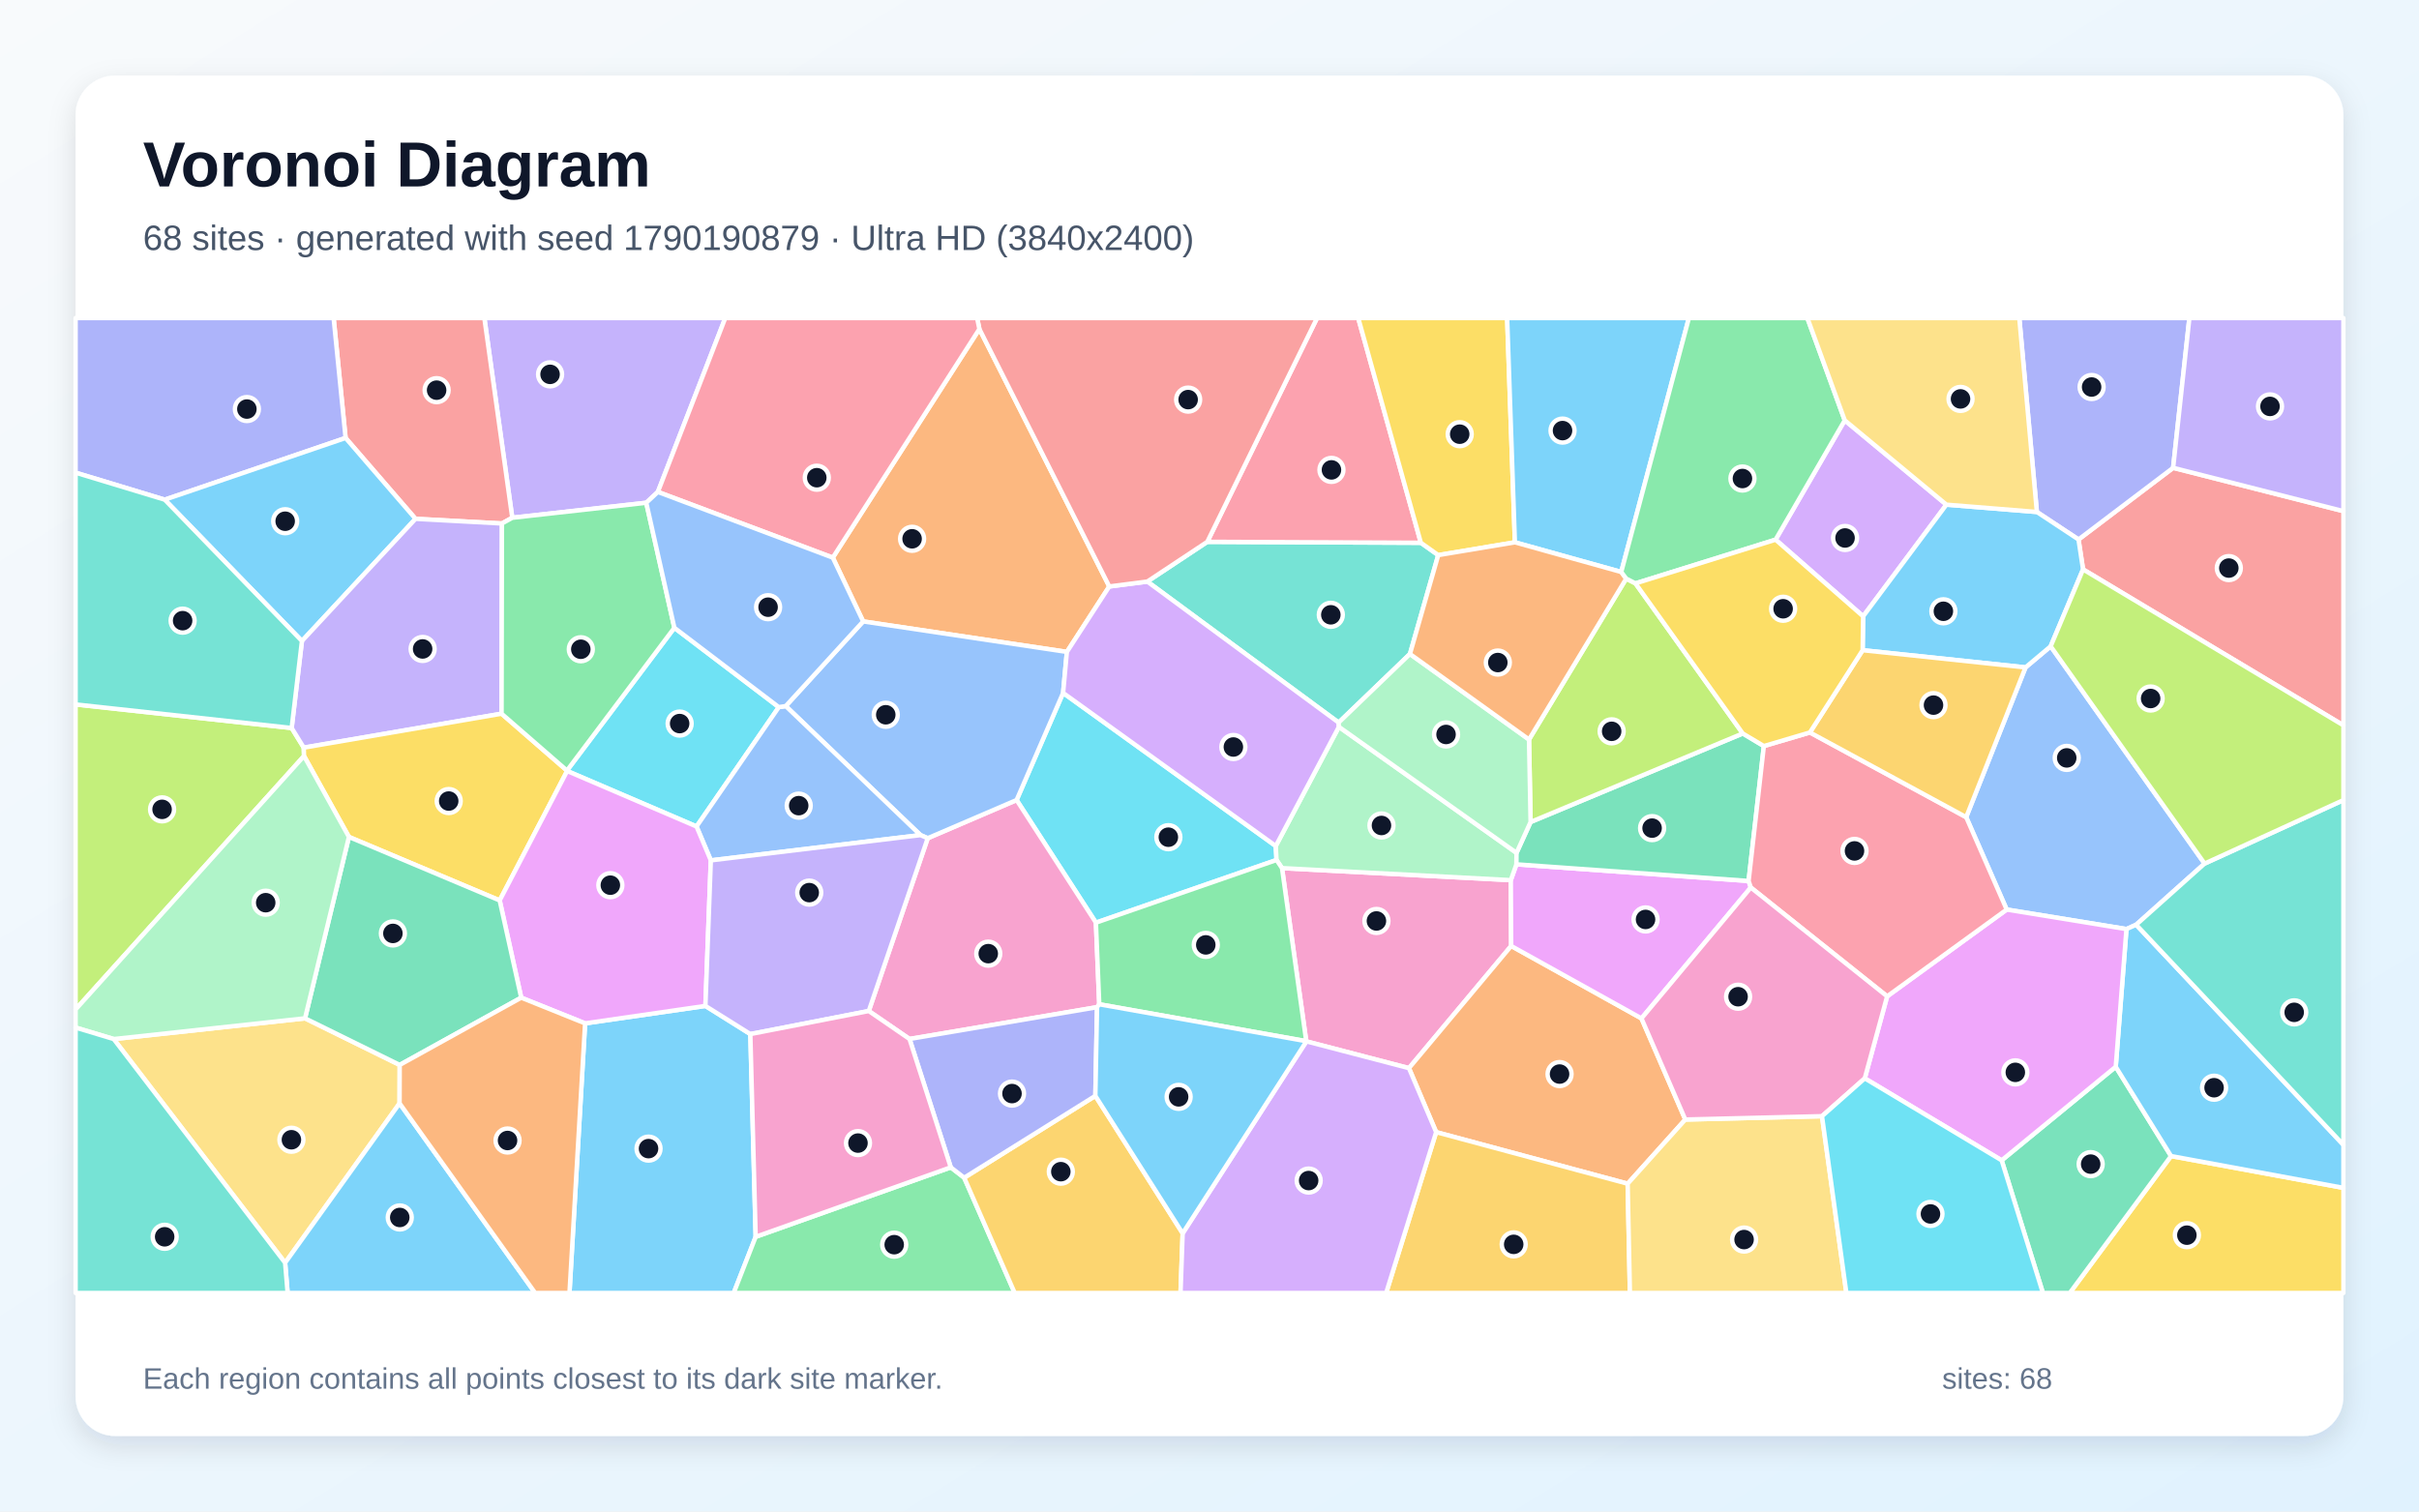
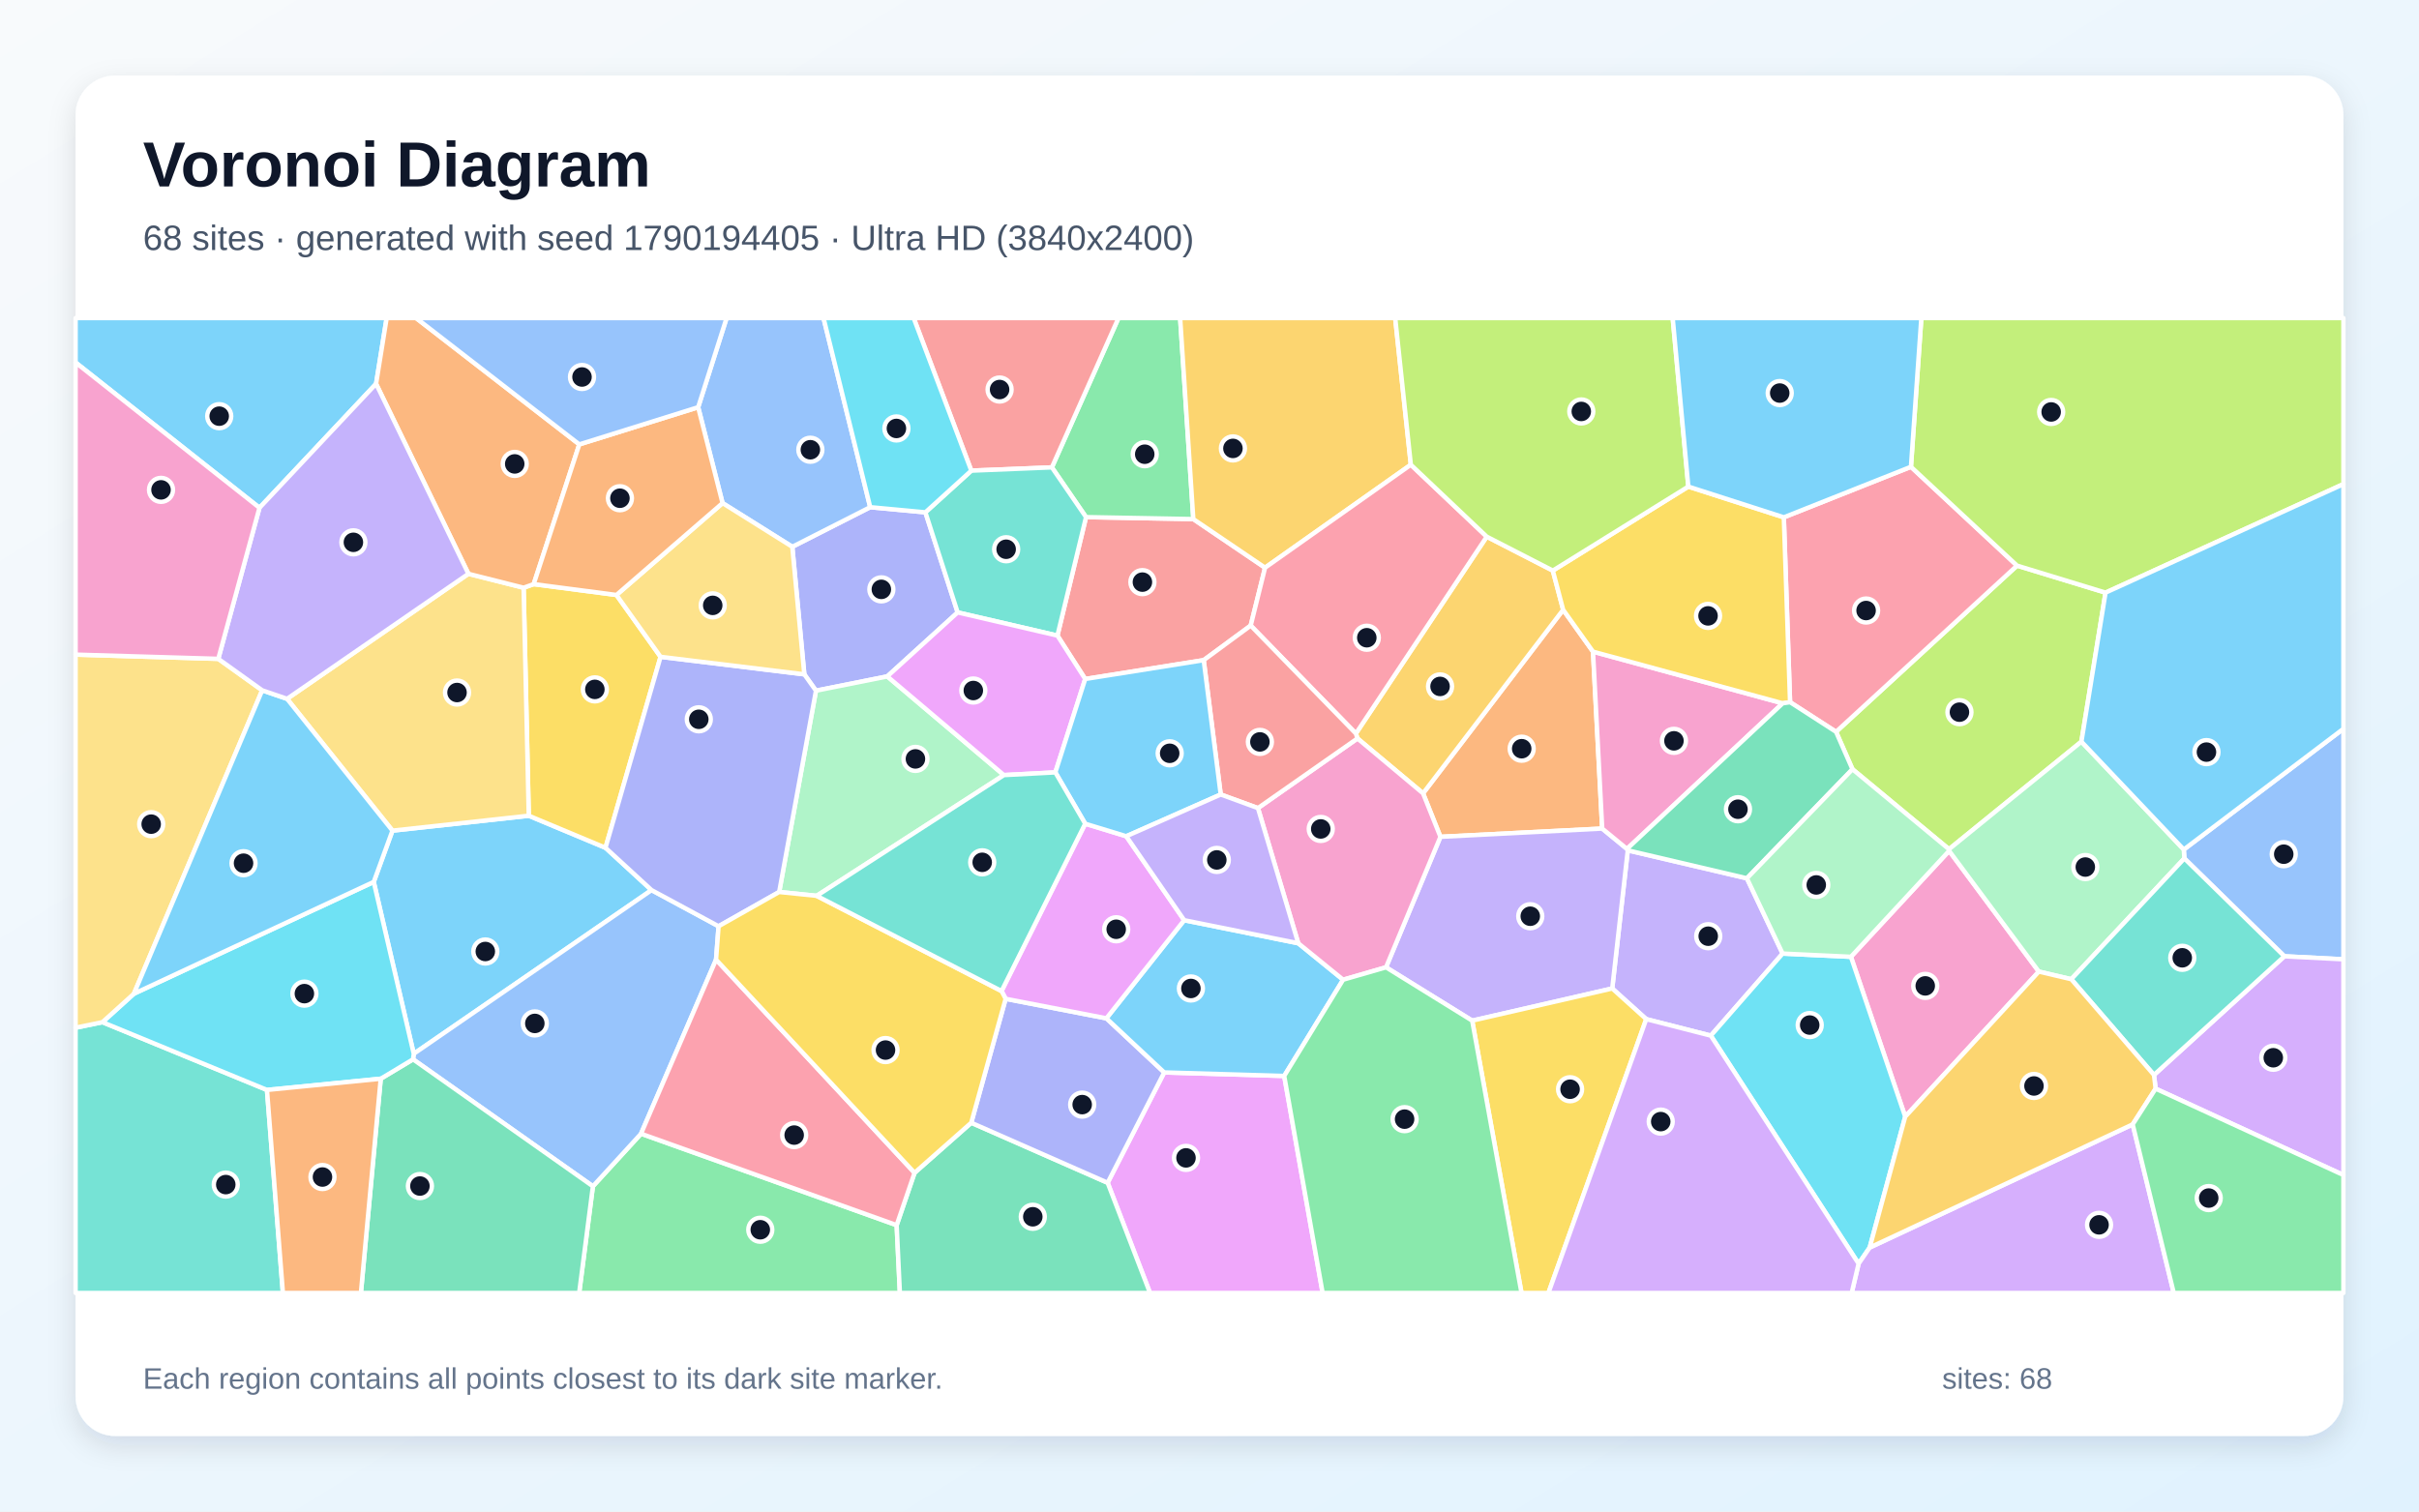
<svg xmlns="http://www.w3.org/2000/svg" width="3840" height="2400" viewBox="0 0 3840 2400" role="img" aria-labelledby="title description">
  <defs>
    <linearGradient id="background" x1="0" y1="0" x2="1" y2="1">
      <stop stop-color="#F8FAFC" />
      <stop offset="1" stop-color="#E0F2FE" />
    </linearGradient>
    <filter id="shadow" x="-5%" y="-5%" width="110%" height="110%">
      <feDropShadow dx="0" dy="15" stdDeviation="22" flood-color="#0F172A" flood-opacity=".12" />
    </filter>
  </defs>
  <rect width="3840" height="2400" fill="url(#background)" />
  <rect x="120" y="120" width="3600" height="2160" rx="63" fill="#FFFFFF" filter="url(#shadow)" />
  <g font-family="Arial, sans-serif">
    <text x="227" y="296" font-size="101" font-weight="700" fill="#0F172A">Voronoi Diagram</text>
-     <text x="227" y="397" font-size="56" fill="#475569">68 sites · generated with seed 1790190879 · Ultra HD (3840x2400)</text>
+     <text x="227" y="397" font-size="56" fill="#475569">68 sites · generated with seed 1790194405 · Ultra HD (3840x2400)</text>
  </g>
  <g stroke="#FFFFFF" stroke-width="7" stroke-linejoin="round">
-     <polygon points="928.8,1624.9 1119.8,1597.2 1191.1,1641.9 1199.6,1963.8 1164.7,2053.0 904.0,2053.0" fill="#38BDF8" fill-opacity="0.65" />
-     <polygon points="1044.3,781.1 1025.9,798.3 813.2,822.1 768.9,505.0 1151.3,505.0" fill="#A78BFA" fill-opacity="0.65" />
-     <polygon points="2073.8,1653.5 2073.6,1653.2 2035.1,1378.4 2398.3,1397.5 2398.9,1502.0 2236.6,1696.0" fill="#F472B6" fill-opacity="0.65" />
-     <polygon points="2675.3,1777.6 2583.8,1879.5 2279.8,1797.6 2236.6,1696.0 2398.9,1502.0 2605.7,1617.0" fill="#FB923C" fill-opacity="0.65" />
-     <polygon points="3446.4,1835.6 3720.0,1886.1 3720.0,2053.0 3285.6,2053.0" fill="#FACC15" fill-opacity="0.65" />
-     <polygon points="1199.6,1963.8 1509.3,1853.5 1530.6,1870.0 1610.8,2053.0 1164.7,2053.0" fill="#4ADE80" fill-opacity="0.65" />
-     <polygon points="2238.2,1038.4 2125.0,1147.3 1821.3,923.4 1916.5,860.3 2255.5,861.8 2283.1,881.4" fill="#2DD4BF" fill-opacity="0.65" />
-     <polygon points="3215.4,1059.7 3255.3,1026.2 3499.6,1371.2 3391.0,1468.3 3375.6,1475.2 3185.5,1444.2 3121.2,1297.5" fill="#60A5FA" fill-opacity="0.65" />
-     <polygon points="2775.8,1398.8 2779.3,1409.2 2605.7,1617.0 2398.9,1502.0 2398.3,1397.5 2407.2,1372.4" fill="#E879F9" fill-opacity="0.65" />
-     <polygon points="3177.5,1842.4 3358.6,1693.8 3446.4,1835.6 3285.6,2053.0 3243.0,2053.0" fill="#34D399" fill-opacity="0.65" />
-     <polygon points="813.2,822.1 796.8,831.2 659.6,823.8 548.6,695.4 529.6,505.0 768.9,505.0" fill="#F87171" fill-opacity="0.65" />
-     <polygon points="548.6,695.4 261.5,793.4 120.0,750.5 120.0,505.0 529.6,505.0" fill="#818CF8" fill-opacity="0.65" />
-     <polygon points="1530.6,1870.0 1738.8,1740.0 1877.4,1958.3 1874.0,2053.0 1610.8,2053.0" fill="#FBBF24" fill-opacity="0.65" />
-     <polygon points="463.0,1155.9 482.2,1187.1 482.6,1200.4 120.0,1602.8 120.0,1118.5" fill="#A3E635" fill-opacity="0.65" />
-     <polygon points="2818.6,856.9 2928.4,667.4 3089.8,801.3 2957.6,978.6" fill="#C084FC" fill-opacity="0.65" />
-     <polygon points="2255.5,861.8 1916.5,860.3 2090.7,505.0 2156.1,505.0" fill="#FB7185" fill-opacity="0.65" />
-     <polygon points="1739.7,1465.0 1613.8,1270.3 1687.6,1100.2 2025.2,1343.3 2026.4,1365.5" fill="#22D3EE" fill-opacity="0.65" />
-     <polygon points="2026.4,1365.5 2025.2,1343.3 2125.4,1154.1 2407.4,1354.2 2407.2,1372.4 2398.3,1397.5 2035.1,1378.4" fill="#86EFAC" fill-opacity="0.65" />
-     <polygon points="180.5,1649.8 484.2,1616.9 634.5,1690.9 634.3,1751.9 452.6,2005.1" fill="#FCD34D" fill-opacity="0.65" />
-     <polygon points="261.5,793.4 548.6,695.4 659.6,823.8 479.3,1017.8" fill="#38BDF8" fill-opacity="0.65" />
-     <polygon points="3446.4,1835.6 3358.6,1693.8 3375.6,1475.2 3391.0,1468.3 3720.0,1817.8 3720.0,1886.1" fill="#38BDF8" fill-opacity="0.65" />
-     <polygon points="796.2,1133.2 482.2,1187.1 463.0,1155.9 479.3,1017.8 659.6,823.8 796.8,831.2" fill="#A78BFA" fill-opacity="0.65" />
-     <polygon points="1379.1,1605.3 1472.7,1330.9 1613.8,1270.3 1739.7,1465.0 1745.0,1594.6 1741.5,1599.2 1443.8,1649.7" fill="#F472B6" fill-opacity="0.65" />
-     <polygon points="1322.0,885.4 1554.7,522.4 1760.9,931.2 1693.6,1035.1 1370.2,986.7" fill="#FB923C" fill-opacity="0.65" />
-     <polygon points="2404.8,861.1 2283.1,881.4 2255.5,861.8 2156.1,505.0 2392.5,505.0" fill="#FACC15" fill-opacity="0.65" />
-     <polygon points="1745.0,1594.6 1739.7,1465.0 2026.4,1365.5 2035.1,1378.4 2073.6,1653.2" fill="#4ADE80" fill-opacity="0.65" />
-     <polygon points="3391.0,1468.3 3499.6,1371.2 3720.0,1270.4 3720.0,1817.8" fill="#2DD4BF" fill-opacity="0.65" />
-     <polygon points="1461.2,1326.0 1247.3,1121.1 1370.2,986.7 1693.6,1035.1 1687.6,1100.2 1613.8,1270.3 1472.7,1330.9" fill="#60A5FA" fill-opacity="0.65" />
-     <polygon points="2960.2,1712.2 2995.7,1582.0 3185.5,1444.2 3375.6,1475.2 3358.6,1693.8 3177.5,1842.4" fill="#E879F9" fill-opacity="0.65" />
-     <polygon points="2429.7,1305.2 2766.5,1164.6 2800.0,1184.6 2775.8,1398.8 2407.2,1372.4 2407.4,1354.2" fill="#34D399" fill-opacity="0.65" />
-     <polygon points="3306.7,904.1 3299.5,856.6 3449.7,742.8 3720.0,811.6 3720.0,1151.7" fill="#F87171" fill-opacity="0.65" />
-     <polygon points="3449.7,742.8 3299.5,856.6 3233.4,812.9 3205.5,505.0 3475.5,505.0" fill="#818CF8" fill-opacity="0.65" />
-     <polygon points="2279.8,1797.6 2583.8,1879.5 2587.4,2053.0 2200.4,2053.0" fill="#FBBF24" fill-opacity="0.65" />
-     <polygon points="2427.2,1174.2 2581.5,918.7 2596.2,926.3 2766.5,1164.6 2429.7,1305.2" fill="#A3E635" fill-opacity="0.65" />
-     <polygon points="1693.6,1035.1 1760.9,931.2 1821.3,923.4 2125.0,1147.3 2125.4,1154.1 2025.2,1343.3 1687.6,1100.2" fill="#C084FC" fill-opacity="0.65" />
-     <polygon points="2800.0,1184.6 2873.1,1163.0 3121.2,1297.5 3185.5,1444.2 2995.7,1582.0 2779.3,1409.2 2775.8,1398.8" fill="#FB7185" fill-opacity="0.65" />
-     <polygon points="1070.5,996.8 1236.3,1122.8 1105.7,1312.3 900.3,1224.2 900.0,1223.5" fill="#22D3EE" fill-opacity="0.65" />
-     <polygon points="2427.2,1174.2 2429.7,1305.2 2407.4,1354.2 2125.4,1154.1 2125.0,1147.3 2238.2,1038.4" fill="#86EFAC" fill-opacity="0.65" />
-     <polygon points="2583.8,1879.5 2675.3,1777.6 2892.3,1772.3 2931.0,2053.0 2587.4,2053.0" fill="#FCD34D" fill-opacity="0.65" />
-     <polygon points="3233.4,812.9 3299.5,856.6 3306.7,904.1 3255.3,1026.2 3215.4,1059.7 2956.8,1032.4 2957.6,978.6 3089.8,801.3" fill="#38BDF8" fill-opacity="0.65" />
-     <polygon points="2573.6,908.2 2404.8,861.1 2392.5,505.0 2681.0,505.0" fill="#38BDF8" fill-opacity="0.65" />
-     <polygon points="3449.7,742.8 3475.5,505.0 3720.0,505.0 3720.0,811.6" fill="#A78BFA" fill-opacity="0.65" />
-     <polygon points="2892.3,1772.3 2675.3,1777.6 2605.7,1617.0 2779.3,1409.2 2995.7,1582.0 2960.2,1712.2" fill="#F472B6" fill-opacity="0.65" />
-     <polygon points="2404.8,861.1 2573.6,908.2 2581.5,918.7 2427.2,1174.2 2238.2,1038.4 2283.1,881.4" fill="#FB923C" fill-opacity="0.65" />
-     <polygon points="793.2,1429.7 553.9,1328.9 482.6,1200.4 482.2,1187.1 796.2,1133.2 900.0,1223.5 900.3,1224.2" fill="#FACC15" fill-opacity="0.65" />
-     <polygon points="2928.4,667.4 2818.6,856.9 2596.2,926.3 2581.5,918.7 2573.6,908.2 2681.0,505.0 2869.1,505.0" fill="#4ADE80" fill-opacity="0.65" />
-     <polygon points="261.5,793.4 479.3,1017.8 463.0,1155.9 120.0,1118.5 120.0,750.5" fill="#2DD4BF" fill-opacity="0.65" />
-     <polygon points="1128.4,1366.1 1105.7,1312.3 1236.3,1122.8 1247.3,1121.1 1461.2,1326.0" fill="#60A5FA" fill-opacity="0.65" />
-     <polygon points="827.4,1584.1 793.2,1429.7 900.3,1224.2 1105.7,1312.3 1128.4,1366.1 1119.8,1597.2 928.8,1624.9" fill="#E879F9" fill-opacity="0.65" />
-     <polygon points="634.5,1690.9 484.2,1616.9 553.9,1328.9 793.2,1429.7 827.4,1584.1" fill="#34D399" fill-opacity="0.65" />
-     <polygon points="1916.5,860.3 1821.3,923.4 1760.9,931.2 1554.7,522.4 1551.1,505.0 2090.7,505.0" fill="#F87171" fill-opacity="0.65" />
-     <polygon points="1443.8,1649.7 1741.5,1599.2 1738.8,1740.0 1530.6,1870.0 1509.3,1853.5" fill="#818CF8" fill-opacity="0.65" />
-     <polygon points="2873.1,1163.0 2956.8,1032.4 3215.4,1059.7 3121.2,1297.5" fill="#FBBF24" fill-opacity="0.65" />
-     <polygon points="3499.6,1371.2 3255.3,1026.2 3306.7,904.1 3720.0,1151.7 3720.0,1270.4" fill="#A3E635" fill-opacity="0.65" />
-     <polygon points="1877.4,1958.3 2073.8,1653.5 2236.6,1696.0 2279.8,1797.6 2200.4,2053.0 1874.0,2053.0" fill="#C084FC" fill-opacity="0.65" />
-     <polygon points="1554.7,522.4 1322.0,885.4 1044.3,781.1 1151.3,505.0 1551.1,505.0" fill="#FB7185" fill-opacity="0.65" />
-     <polygon points="2892.3,1772.3 2960.2,1712.2 3177.5,1842.4 3243.0,2053.0 2931.0,2053.0" fill="#22D3EE" fill-opacity="0.65" />
-     <polygon points="553.9,1328.9 484.2,1616.9 180.5,1649.8 120.0,1631.6 120.0,1602.8 482.6,1200.4" fill="#86EFAC" fill-opacity="0.65" />
-     <polygon points="3233.4,812.9 3089.8,801.3 2928.4,667.4 2869.1,505.0 3205.5,505.0" fill="#FCD34D" fill-opacity="0.65" />
-     <polygon points="452.6,2005.1 634.3,1751.9 849.5,2053.0 456.6,2053.0" fill="#38BDF8" fill-opacity="0.65" />
-     <polygon points="1877.4,1958.3 1738.8,1740.0 1741.5,1599.2 1745.0,1594.6 2073.6,1653.2 2073.8,1653.5" fill="#38BDF8" fill-opacity="0.65" />
-     <polygon points="1128.4,1366.1 1461.2,1326.0 1472.7,1330.9 1379.1,1605.3 1191.1,1641.9 1119.8,1597.2" fill="#A78BFA" fill-opacity="0.65" />
-     <polygon points="1379.1,1605.3 1443.8,1649.7 1509.3,1853.5 1199.6,1963.8 1191.1,1641.9" fill="#F472B6" fill-opacity="0.65" />
-     <polygon points="634.3,1751.9 634.5,1690.9 827.4,1584.1 928.8,1624.9 904.0,2053.0 849.5,2053.0" fill="#FB923C" fill-opacity="0.65" />
-     <polygon points="2956.8,1032.4 2873.1,1163.0 2800.0,1184.6 2766.5,1164.6 2596.2,926.3 2818.6,856.9 2957.6,978.6" fill="#FACC15" fill-opacity="0.65" />
-     <polygon points="1070.5,996.8 900.0,1223.5 796.2,1133.2 796.8,831.2 813.2,822.1 1025.9,798.3" fill="#4ADE80" fill-opacity="0.65" />
-     <polygon points="120.0,1631.6 180.5,1649.8 452.6,2005.1 456.6,2053.0 120.0,2053.0" fill="#2DD4BF" fill-opacity="0.65" />
-     <polygon points="1322.0,885.4 1370.2,986.7 1247.3,1121.1 1236.3,1122.8 1070.5,996.8 1025.9,798.3 1044.3,781.1" fill="#60A5FA" fill-opacity="0.65" />
+     <polygon points="1034.3,1413.3 656.8,1673.2 593.3,1400.3 623.0,1318.9 839.4,1295.2 961.2,1346.1" fill="#38BDF8" fill-opacity="0.65" />
+     <polygon points="2829.8,1514.1 2715.8,1644.4 2613.3,1618.2 2559.3,1569.5 2584.0,1350.2 2773.1,1394.6" fill="#A78BFA" fill-opacity="0.65" />
+     <polygon points="3024.4,1773.1 2938.2,1519.2 3094.1,1351.0 3236.5,1542.7" fill="#F472B6" fill-opacity="0.65" />
+     <polygon points="2528.8,1034.7 2543.4,1315.6 2286.6,1328.7 2259.0,1259.7 2481.4,968.2" fill="#FB923C" fill-opacity="0.65" />
+     <polygon points="847.2,927.5 978.6,944.7 1048.6,1042.9 961.2,1346.1 839.4,1295.2 831.2,933.2" fill="#FACC15" fill-opacity="0.65" />
+     <polygon points="941.2,1883.6 1017.6,1800.1 1423.4,1945.3 1428.5,2053.0 919.4,2053.0" fill="#4ADE80" fill-opacity="0.65" />
+     <polygon points="120.0,1631.8 162.6,1623.0 423.8,1730.6 449.1,2053.0 120.0,2053.0" fill="#2DD4BF" fill-opacity="0.65" />
+     <polygon points="3626.3,1518.4 3467.5,1363.0 3466.6,1348.9 3720.0,1157.2 3720.0,1523.2" fill="#60A5FA" fill-opacity="0.65" />
+     <polygon points="1758.3,1878.0 1848.1,1702.8 2038.6,1708.4 2099.6,2053.0 1825.6,2053.0" fill="#E879F9" fill-opacity="0.65" />
+     <polygon points="1423.4,1945.3 1451.8,1862.2 1541.8,1782.7 1758.3,1878.0 1825.6,2053.0 1428.5,2053.0" fill="#34D399" fill-opacity="0.65" />
+     <polygon points="1910.8,1048.2 1722.7,1078.1 1678.6,1009.2 1724.0,821.1 1894.3,824.2 2008.2,901.4 1985.4,993.3" fill="#F87171" fill-opacity="0.65" />
+     <polygon points="1541.8,1782.7 1596.4,1585.9 1756.3,1616.9 1848.1,1702.8 1758.3,1878.0" fill="#818CF8" fill-opacity="0.65" />
+     <polygon points="2152.4,1164.7 2360.1,852.1 2465.0,906.0 2481.4,968.2 2259.0,1259.7 2154.9,1172.5" fill="#FBBF24" fill-opacity="0.65" />
+     <polygon points="3342.4,941.0 3304.1,1177.6 3093.9,1348.4 2940.7,1221.4 2914.6,1162.0 3201.9,898.1" fill="#A3E635" fill-opacity="0.65" />
+     <polygon points="3421.9,1728.6 3419.3,1706.8 3626.3,1518.4 3720.0,1523.2 3720.0,1865.7" fill="#C084FC" fill-opacity="0.65" />
+     <polygon points="2841.6,1114.9 2831.7,821.4 3033.5,741.2 3201.9,898.1 2914.6,1162.0" fill="#FB7185" fill-opacity="0.65" />
+     <polygon points="2715.8,1644.4 2829.8,1514.1 2938.2,1519.2 3024.4,1773.1 2968.0,1980.9 2950.4,2006.5" fill="#22D3EE" fill-opacity="0.65" />
+     <polygon points="3093.9,1348.4 3304.1,1177.6 3466.6,1348.9 3467.5,1363.0 3288.0,1554.8 3236.5,1542.7 3094.1,1351.0" fill="#86EFAC" fill-opacity="0.65" />
+     <polygon points="455.7,1109.6 743.6,911.1 831.2,933.2 839.4,1295.2 623.0,1318.9" fill="#FCD34D" fill-opacity="0.65" />
+     <polygon points="1879.8,1461.1 2060.9,1497.7 2132.1,1555.6 2038.6,1708.4 1848.1,1702.8 1756.3,1616.9" fill="#38BDF8" fill-opacity="0.65" />
+     <polygon points="597.0,609.4 411.9,806.3 120.0,575.6 120.0,505.0 613.8,505.0" fill="#38BDF8" fill-opacity="0.65" />
+     <polygon points="2337.0,1620.6 2200.2,1535.9 2286.6,1328.7 2543.4,1315.6 2582.7,1347.9 2584.0,1350.2 2559.3,1569.5" fill="#A78BFA" fill-opacity="0.65" />
+     <polygon points="2200.2,1535.9 2132.1,1555.6 2060.9,1497.7 1996.9,1283.1 2154.9,1172.5 2259.0,1259.7 2286.6,1328.7" fill="#F472B6" fill-opacity="0.65" />
+     <polygon points="919.6,705.6 847.2,927.5 831.2,933.2 743.6,911.1 597.0,609.4 613.8,505.0 660.5,505.0" fill="#FB923C" fill-opacity="0.65" />
+     <polygon points="2337.0,1620.6 2559.3,1569.5 2613.3,1618.2 2458.0,2053.0 2415.3,2053.0" fill="#FACC15" fill-opacity="0.65" />
+     <polygon points="1894.3,824.2 1724.0,821.1 1669.8,742.1 1775.5,505.0 1873.4,505.0" fill="#4ADE80" fill-opacity="0.65" />
+     <polygon points="3419.3,1706.8 3288.0,1554.8 3467.5,1363.0 3626.3,1518.4" fill="#2DD4BF" fill-opacity="0.65" />
+     <polygon points="655.7,1682.0 656.8,1673.2 1034.3,1413.3 1140.7,1470.7 1136.7,1523.7 1017.6,1800.1 941.2,1883.6" fill="#60A5FA" fill-opacity="0.65" />
+     <polygon points="1722.7,1307.9 1787.9,1327.8 1879.8,1461.1 1756.3,1616.9 1596.4,1585.9 1589.9,1573.6" fill="#E879F9" fill-opacity="0.65" />
+     <polygon points="604.4,1712.8 655.7,1682.0 941.2,1883.6 919.4,2053.0 572.9,2053.0" fill="#34D399" fill-opacity="0.65" />
+     <polygon points="1669.8,742.1 1541.9,747.3 1450.4,505.0 1775.5,505.0" fill="#F87171" fill-opacity="0.65" />
+     <polygon points="1276.8,1070.7 1257.7,868.2 1381.4,805.3 1469.0,813.5 1520.2,972.4 1408.5,1074.0 1295.3,1096.7" fill="#818CF8" fill-opacity="0.65" />
+     <polygon points="2239.6,737.9 2008.2,901.4 1894.3,824.2 1873.4,505.0 2214.8,505.0" fill="#FBBF24" fill-opacity="0.65" />
+     <polygon points="3342.4,941.0 3201.9,898.1 3033.5,741.2 3050.0,505.0 3720.0,505.0 3720.0,768.7" fill="#A3E635" fill-opacity="0.65" />
+     <polygon points="2950.4,2006.5 2968.0,1980.9 3385.5,1785.3 3450.7,2053.0 2939.4,2053.0" fill="#C084FC" fill-opacity="0.65" />
+     <polygon points="2239.6,737.9 2360.1,852.1 2152.4,1164.7 1985.4,993.3 2008.2,901.4" fill="#FB7185" fill-opacity="0.65" />
+     <polygon points="655.7,1682.0 604.4,1712.8 423.8,1730.6 162.6,1623.0 212.6,1577.8 593.3,1400.3 656.8,1673.2" fill="#22D3EE" fill-opacity="0.65" />
+     <polygon points="1296.4,1422.4 1236.9,1416.3 1295.3,1096.7 1408.5,1074.0 1593.6,1230.7" fill="#86EFAC" fill-opacity="0.65" />
+     <polygon points="346.5,1046.1 416.2,1096.1 212.6,1577.8 162.6,1623.0 120.0,1631.8 120.0,1039.4" fill="#FCD34D" fill-opacity="0.65" />
+     <polygon points="3466.6,1348.9 3304.1,1177.6 3342.4,941.0 3720.0,768.7 3720.0,1157.2" fill="#38BDF8" fill-opacity="0.65" />
+     <polygon points="212.6,1577.8 416.2,1096.1 455.7,1109.6 623.0,1318.9 593.3,1400.3" fill="#38BDF8" fill-opacity="0.65" />
+     <polygon points="743.6,911.1 455.7,1109.6 416.2,1096.1 346.5,1046.1 411.9,806.3 597.0,609.4" fill="#A78BFA" fill-opacity="0.65" />
+     <polygon points="2829.9,1116.7 2582.7,1347.9 2543.4,1315.6 2528.8,1034.7" fill="#F472B6" fill-opacity="0.65" />
+     <polygon points="423.8,1730.6 604.4,1712.8 572.9,2053.0 449.1,2053.0" fill="#FB923C" fill-opacity="0.65" />
+     <polygon points="2680.1,772.6 2831.7,821.4 2841.6,1114.9 2829.9,1116.7 2528.8,1034.7 2481.4,968.2 2465.0,906.0" fill="#FACC15" fill-opacity="0.65" />
+     <polygon points="2038.6,1708.4 2132.1,1555.6 2200.2,1535.9 2337.0,1620.6 2415.3,2053.0 2099.6,2053.0" fill="#4ADE80" fill-opacity="0.65" />
+     <polygon points="1520.2,972.4 1469.0,813.5 1541.9,747.3 1669.8,742.1 1724.0,821.1 1678.6,1009.2" fill="#2DD4BF" fill-opacity="0.65" />
+     <polygon points="1381.4,805.3 1257.7,868.2 1147.0,798.8 1108.3,646.6 1153.4,505.0 1307.3,505.0" fill="#60A5FA" fill-opacity="0.65" />
+     <polygon points="1675.3,1226.4 1593.6,1230.7 1408.5,1074.0 1520.2,972.4 1678.6,1009.2 1722.7,1078.1" fill="#E879F9" fill-opacity="0.65" />
+     <polygon points="2829.9,1116.7 2841.6,1114.9 2914.6,1162.0 2940.7,1221.4 2773.1,1394.6 2584.0,1350.2 2582.7,1347.9" fill="#34D399" fill-opacity="0.65" />
+     <polygon points="1996.9,1283.1 1937.8,1261.5 1910.8,1048.2 1985.4,993.3 2152.4,1164.7 2154.9,1172.5" fill="#F87171" fill-opacity="0.65" />
+     <polygon points="1276.8,1070.7 1295.3,1096.7 1236.9,1416.3 1140.7,1470.7 1034.3,1413.3 961.2,1346.1 1048.6,1042.9" fill="#818CF8" fill-opacity="0.65" />
+     <polygon points="3385.5,1785.3 2968.0,1980.9 3024.4,1773.1 3236.5,1542.7 3288.0,1554.8 3419.3,1706.8 3421.9,1728.6" fill="#FBBF24" fill-opacity="0.65" />
+     <polygon points="2680.1,772.6 2465.0,906.0 2360.1,852.1 2239.6,737.9 2214.8,505.0 2655.3,505.0" fill="#A3E635" fill-opacity="0.65" />
+     <polygon points="2613.3,1618.2 2715.8,1644.4 2950.4,2006.5 2939.4,2053.0 2458.0,2053.0" fill="#C084FC" fill-opacity="0.65" />
+     <polygon points="1451.8,1862.2 1423.4,1945.3 1017.6,1800.1 1136.7,1523.7" fill="#FB7185" fill-opacity="0.65" />
+     <polygon points="1541.9,747.3 1469.0,813.5 1381.4,805.3 1307.3,505.0 1450.4,505.0" fill="#22D3EE" fill-opacity="0.65" />
+     <polygon points="2940.7,1221.4 3093.9,1348.4 3094.1,1351.0 2938.2,1519.2 2829.8,1514.1 2773.1,1394.6" fill="#86EFAC" fill-opacity="0.65" />
+     <polygon points="1147.0,798.8 1257.7,868.2 1276.8,1070.7 1048.6,1042.9 978.6,944.7" fill="#FCD34D" fill-opacity="0.65" />
+     <polygon points="1937.8,1261.5 1787.9,1327.8 1722.7,1307.9 1675.3,1226.4 1722.7,1078.1 1910.8,1048.2" fill="#38BDF8" fill-opacity="0.65" />
+     <polygon points="3033.5,741.2 2831.7,821.4 2680.1,772.6 2655.3,505.0 3050.0,505.0" fill="#38BDF8" fill-opacity="0.65" />
+     <polygon points="1937.8,1261.5 1996.9,1283.1 2060.9,1497.7 1879.8,1461.1 1787.9,1327.8" fill="#A78BFA" fill-opacity="0.65" />
+     <polygon points="411.9,806.3 346.5,1046.1 120.0,1039.4 120.0,575.6" fill="#F472B6" fill-opacity="0.65" />
+     <polygon points="1108.3,646.6 1147.0,798.8 978.6,944.7 847.2,927.5 919.6,705.6" fill="#FB923C" fill-opacity="0.65" />
+     <polygon points="1236.9,1416.3 1296.4,1422.4 1589.9,1573.6 1596.4,1585.9 1541.8,1782.7 1451.8,1862.2 1136.7,1523.7 1140.7,1470.7" fill="#FACC15" fill-opacity="0.65" />
+     <polygon points="3385.5,1785.3 3421.9,1728.6 3720.0,1865.7 3720.0,2053.0 3450.7,2053.0" fill="#4ADE80" fill-opacity="0.65" />
+     <polygon points="1675.3,1226.4 1722.7,1307.9 1589.9,1573.6 1296.4,1422.4 1593.6,1230.7" fill="#2DD4BF" fill-opacity="0.65" />
+     <polygon points="1108.3,646.6 919.6,705.6 660.5,505.0 1153.4,505.0" fill="#60A5FA" fill-opacity="0.65" />
  </g>
  <g>
-     <circle cx="1029.5" cy="1823.8" r="19" fill="#0F172A" stroke="#FFFFFF" stroke-width="7" />
-     <circle cx="873.2" cy="594.4" r="19" fill="#0F172A" stroke="#FFFFFF" stroke-width="7" />
-     <circle cx="2185.0" cy="1462.3" r="19" fill="#0F172A" stroke="#FFFFFF" stroke-width="7" />
-     <circle cx="2475.7" cy="1705.4" r="19" fill="#0F172A" stroke="#FFFFFF" stroke-width="7" />
-     <circle cx="3471.5" cy="1961.2" r="19" fill="#0F172A" stroke="#FFFFFF" stroke-width="7" />
-     <circle cx="1419.5" cy="1976.3" r="19" fill="#0F172A" stroke="#FFFFFF" stroke-width="7" />
-     <circle cx="2112.6" cy="976.2" r="19" fill="#0F172A" stroke="#FFFFFF" stroke-width="7" />
-     <circle cx="3280.8" cy="1203.4" r="19" fill="#0F172A" stroke="#FFFFFF" stroke-width="7" />
-     <circle cx="2612.2" cy="1459.9" r="19" fill="#0F172A" stroke="#FFFFFF" stroke-width="7" />
-     <circle cx="3318.8" cy="1848.4" r="19" fill="#0F172A" stroke="#FFFFFF" stroke-width="7" />
-     <circle cx="693.1" cy="619.5" r="19" fill="#0F172A" stroke="#FFFFFF" stroke-width="7" />
-     <circle cx="391.9" cy="649.5" r="19" fill="#0F172A" stroke="#FFFFFF" stroke-width="7" />
-     <circle cx="1684.0" cy="1860.4" r="19" fill="#0F172A" stroke="#FFFFFF" stroke-width="7" />
-     <circle cx="257.3" cy="1285.1" r="19" fill="#0F172A" stroke="#FFFFFF" stroke-width="7" />
-     <circle cx="2928.9" cy="854.2" r="19" fill="#0F172A" stroke="#FFFFFF" stroke-width="7" />
-     <circle cx="2113.6" cy="746.1" r="19" fill="#0F172A" stroke="#FFFFFF" stroke-width="7" />
-     <circle cx="1854.7" cy="1329.3" r="19" fill="#0F172A" stroke="#FFFFFF" stroke-width="7" />
-     <circle cx="2193.0" cy="1310.7" r="19" fill="#0F172A" stroke="#FFFFFF" stroke-width="7" />
-     <circle cx="462.6" cy="1809.7" r="19" fill="#0F172A" stroke="#FFFFFF" stroke-width="7" />
-     <circle cx="452.7" cy="827.6" r="19" fill="#0F172A" stroke="#FFFFFF" stroke-width="7" />
-     <circle cx="3514.7" cy="1727.1" r="19" fill="#0F172A" stroke="#FFFFFF" stroke-width="7" />
-     <circle cx="670.9" cy="1030.4" r="19" fill="#0F172A" stroke="#FFFFFF" stroke-width="7" />
-     <circle cx="1568.8" cy="1514.2" r="19" fill="#0F172A" stroke="#FFFFFF" stroke-width="7" />
-     <circle cx="1447.9" cy="855.5" r="19" fill="#0F172A" stroke="#FFFFFF" stroke-width="7" />
-     <circle cx="2317.2" cy="689.4" r="19" fill="#0F172A" stroke="#FFFFFF" stroke-width="7" />
-     <circle cx="1914.1" cy="1500.3" r="19" fill="#0F172A" stroke="#FFFFFF" stroke-width="7" />
-     <circle cx="3641.9" cy="1607.4" r="19" fill="#0F172A" stroke="#FFFFFF" stroke-width="7" />
-     <circle cx="1406.1" cy="1134.9" r="19" fill="#0F172A" stroke="#FFFFFF" stroke-width="7" />
-     <circle cx="3199.2" cy="1702.7" r="19" fill="#0F172A" stroke="#FFFFFF" stroke-width="7" />
-     <circle cx="2622.6" cy="1314.9" r="19" fill="#0F172A" stroke="#FFFFFF" stroke-width="7" />
-     <circle cx="3538.1" cy="902.0" r="19" fill="#0F172A" stroke="#FFFFFF" stroke-width="7" />
-     <circle cx="3320.3" cy="614.5" r="19" fill="#0F172A" stroke="#FFFFFF" stroke-width="7" />
-     <circle cx="2402.9" cy="1975.8" r="19" fill="#0F172A" stroke="#FFFFFF" stroke-width="7" />
-     <circle cx="2558.4" cy="1161.2" r="19" fill="#0F172A" stroke="#FFFFFF" stroke-width="7" />
-     <circle cx="1957.9" cy="1186.1" r="19" fill="#0F172A" stroke="#FFFFFF" stroke-width="7" />
-     <circle cx="2943.9" cy="1351.1" r="19" fill="#0F172A" stroke="#FFFFFF" stroke-width="7" />
-     <circle cx="1078.9" cy="1148.9" r="19" fill="#0F172A" stroke="#FFFFFF" stroke-width="7" />
-     <circle cx="2295.5" cy="1166.2" r="19" fill="#0F172A" stroke="#FFFFFF" stroke-width="7" />
-     <circle cx="2768.6" cy="1968.2" r="19" fill="#0F172A" stroke="#FFFFFF" stroke-width="7" />
-     <circle cx="3085.0" cy="970.6" r="19" fill="#0F172A" stroke="#FFFFFF" stroke-width="7" />
-     <circle cx="2480.4" cy="683.7" r="19" fill="#0F172A" stroke="#FFFFFF" stroke-width="7" />
-     <circle cx="3603.5" cy="645.3" r="19" fill="#0F172A" stroke="#FFFFFF" stroke-width="7" />
-     <circle cx="2759.1" cy="1582.6" r="19" fill="#0F172A" stroke="#FFFFFF" stroke-width="7" />
-     <circle cx="2377.7" cy="1052.0" r="19" fill="#0F172A" stroke="#FFFFFF" stroke-width="7" />
-     <circle cx="712.3" cy="1271.9" r="19" fill="#0F172A" stroke="#FFFFFF" stroke-width="7" />
-     <circle cx="2766.0" cy="759.8" r="19" fill="#0F172A" stroke="#FFFFFF" stroke-width="7" />
-     <circle cx="289.9" cy="985.5" r="19" fill="#0F172A" stroke="#FFFFFF" stroke-width="7" />
-     <circle cx="1267.9" cy="1279.2" r="19" fill="#0F172A" stroke="#FFFFFF" stroke-width="7" />
-     <circle cx="968.9" cy="1405.5" r="19" fill="#0F172A" stroke="#FFFFFF" stroke-width="7" />
-     <circle cx="623.7" cy="1482.1" r="19" fill="#0F172A" stroke="#FFFFFF" stroke-width="7" />
-     <circle cx="1886.1" cy="634.5" r="19" fill="#0F172A" stroke="#FFFFFF" stroke-width="7" />
-     <circle cx="1606.5" cy="1736.4" r="19" fill="#0F172A" stroke="#FFFFFF" stroke-width="7" />
-     <circle cx="3069.3" cy="1119.6" r="19" fill="#0F172A" stroke="#FFFFFF" stroke-width="7" />
-     <circle cx="3414.0" cy="1109.1" r="19" fill="#0F172A" stroke="#FFFFFF" stroke-width="7" />
-     <circle cx="2077.4" cy="1874.5" r="19" fill="#0F172A" stroke="#FFFFFF" stroke-width="7" />
-     <circle cx="1296.6" cy="758.5" r="19" fill="#0F172A" stroke="#FFFFFF" stroke-width="7" />
-     <circle cx="3064.5" cy="1927.5" r="19" fill="#0F172A" stroke="#FFFFFF" stroke-width="7" />
-     <circle cx="421.8" cy="1433.3" r="19" fill="#0F172A" stroke="#FFFFFF" stroke-width="7" />
-     <circle cx="3112.2" cy="633.4" r="19" fill="#0F172A" stroke="#FFFFFF" stroke-width="7" />
-     <circle cx="634.6" cy="1933.1" r="19" fill="#0F172A" stroke="#FFFFFF" stroke-width="7" />
-     <circle cx="1871.0" cy="1741.6" r="19" fill="#0F172A" stroke="#FFFFFF" stroke-width="7" />
-     <circle cx="1284.6" cy="1417.3" r="19" fill="#0F172A" stroke="#FFFFFF" stroke-width="7" />
-     <circle cx="1362.0" cy="1815.0" r="19" fill="#0F172A" stroke="#FFFFFF" stroke-width="7" />
-     <circle cx="805.7" cy="1810.9" r="19" fill="#0F172A" stroke="#FFFFFF" stroke-width="7" />
-     <circle cx="2830.6" cy="966.6" r="19" fill="#0F172A" stroke="#FFFFFF" stroke-width="7" />
-     <circle cx="922.0" cy="1030.9" r="19" fill="#0F172A" stroke="#FFFFFF" stroke-width="7" />
-     <circle cx="261.4" cy="1963.8" r="19" fill="#0F172A" stroke="#FFFFFF" stroke-width="7" />
-     <circle cx="1219.3" cy="964.1" r="19" fill="#0F172A" stroke="#FFFFFF" stroke-width="7" />
+     <circle cx="770.4" cy="1510.8" r="19" fill="#0F172A" stroke="#FFFFFF" stroke-width="7" />
+     <circle cx="2711.7" cy="1486.5" r="19" fill="#0F172A" stroke="#FFFFFF" stroke-width="7" />
+     <circle cx="3056.2" cy="1565.4" r="19" fill="#0F172A" stroke="#FFFFFF" stroke-width="7" />
+     <circle cx="2415.6" cy="1188.8" r="19" fill="#0F172A" stroke="#FFFFFF" stroke-width="7" />
+     <circle cx="944.3" cy="1094.6" r="19" fill="#0F172A" stroke="#FFFFFF" stroke-width="7" />
+     <circle cx="1206.9" cy="1952.6" r="19" fill="#0F172A" stroke="#FFFFFF" stroke-width="7" />
+     <circle cx="358.4" cy="1880.9" r="19" fill="#0F172A" stroke="#FFFFFF" stroke-width="7" />
+     <circle cx="3625.3" cy="1356.3" r="19" fill="#0F172A" stroke="#FFFFFF" stroke-width="7" />
+     <circle cx="1882.7" cy="1838.5" r="19" fill="#0F172A" stroke="#FFFFFF" stroke-width="7" />
+     <circle cx="1639.5" cy="1932.0" r="19" fill="#0F172A" stroke="#FFFFFF" stroke-width="7" />
+     <circle cx="1813.5" cy="924.3" r="19" fill="#0F172A" stroke="#FFFFFF" stroke-width="7" />
+     <circle cx="1717.9" cy="1753.9" r="19" fill="#0F172A" stroke="#FFFFFF" stroke-width="7" />
+     <circle cx="2286.0" cy="1089.9" r="19" fill="#0F172A" stroke="#FFFFFF" stroke-width="7" />
+     <circle cx="3110.5" cy="1130.8" r="19" fill="#0F172A" stroke="#FFFFFF" stroke-width="7" />
+     <circle cx="3608.7" cy="1679.5" r="19" fill="#0F172A" stroke="#FFFFFF" stroke-width="7" />
+     <circle cx="2962.3" cy="969.4" r="19" fill="#0F172A" stroke="#FFFFFF" stroke-width="7" />
+     <circle cx="2872.8" cy="1627.6" r="19" fill="#0F172A" stroke="#FFFFFF" stroke-width="7" />
+     <circle cx="3310.3" cy="1376.7" r="19" fill="#0F172A" stroke="#FFFFFF" stroke-width="7" />
+     <circle cx="725.5" cy="1099.6" r="19" fill="#0F172A" stroke="#FFFFFF" stroke-width="7" />
+     <circle cx="1890.5" cy="1569.5" r="19" fill="#0F172A" stroke="#FFFFFF" stroke-width="7" />
+     <circle cx="348.0" cy="660.8" r="19" fill="#0F172A" stroke="#FFFFFF" stroke-width="7" />
+     <circle cx="2429.2" cy="1454.8" r="19" fill="#0F172A" stroke="#FFFFFF" stroke-width="7" />
+     <circle cx="2096.6" cy="1316.2" r="19" fill="#0F172A" stroke="#FFFFFF" stroke-width="7" />
+     <circle cx="817.1" cy="736.6" r="19" fill="#0F172A" stroke="#FFFFFF" stroke-width="7" />
+     <circle cx="2492.4" cy="1729.5" r="19" fill="#0F172A" stroke="#FFFFFF" stroke-width="7" />
+     <circle cx="1817.2" cy="721.2" r="19" fill="#0F172A" stroke="#FFFFFF" stroke-width="7" />
+     <circle cx="3464.2" cy="1520.8" r="19" fill="#0F172A" stroke="#FFFFFF" stroke-width="7" />
+     <circle cx="849.0" cy="1625.0" r="19" fill="#0F172A" stroke="#FFFFFF" stroke-width="7" />
+     <circle cx="1771.9" cy="1475.5" r="19" fill="#0F172A" stroke="#FFFFFF" stroke-width="7" />
+     <circle cx="666.6" cy="1883.2" r="19" fill="#0F172A" stroke="#FFFFFF" stroke-width="7" />
+     <circle cx="1586.8" cy="618.5" r="19" fill="#0F172A" stroke="#FFFFFF" stroke-width="7" />
+     <circle cx="1399.1" cy="935.8" r="19" fill="#0F172A" stroke="#FFFFFF" stroke-width="7" />
+     <circle cx="1957.2" cy="712.0" r="19" fill="#0F172A" stroke="#FFFFFF" stroke-width="7" />
+     <circle cx="3256.1" cy="654.1" r="19" fill="#0F172A" stroke="#FFFFFF" stroke-width="7" />
+     <circle cx="3332.1" cy="1944.8" r="19" fill="#0F172A" stroke="#FFFFFF" stroke-width="7" />
+     <circle cx="2169.7" cy="1012.6" r="19" fill="#0F172A" stroke="#FFFFFF" stroke-width="7" />
+     <circle cx="483.2" cy="1577.7" r="19" fill="#0F172A" stroke="#FFFFFF" stroke-width="7" />
+     <circle cx="1453.2" cy="1205.0" r="19" fill="#0F172A" stroke="#FFFFFF" stroke-width="7" />
+     <circle cx="240.0" cy="1308.6" r="19" fill="#0F172A" stroke="#FFFFFF" stroke-width="7" />
+     <circle cx="3502.6" cy="1194.2" r="19" fill="#0F172A" stroke="#FFFFFF" stroke-width="7" />
+     <circle cx="386.6" cy="1370.6" r="19" fill="#0F172A" stroke="#FFFFFF" stroke-width="7" />
+     <circle cx="561.0" cy="861.1" r="19" fill="#0F172A" stroke="#FFFFFF" stroke-width="7" />
+     <circle cx="2657.3" cy="1176.3" r="19" fill="#0F172A" stroke="#FFFFFF" stroke-width="7" />
+     <circle cx="511.9" cy="1868.9" r="19" fill="#0F172A" stroke="#FFFFFF" stroke-width="7" />
+     <circle cx="2711.4" cy="977.9" r="19" fill="#0F172A" stroke="#FFFFFF" stroke-width="7" />
+     <circle cx="2229.7" cy="1777.0" r="19" fill="#0F172A" stroke="#FFFFFF" stroke-width="7" />
+     <circle cx="1597.2" cy="872.1" r="19" fill="#0F172A" stroke="#FFFFFF" stroke-width="7" />
+     <circle cx="1286.4" cy="714.1" r="19" fill="#0F172A" stroke="#FFFFFF" stroke-width="7" />
+     <circle cx="1545.1" cy="1096.4" r="19" fill="#0F172A" stroke="#FFFFFF" stroke-width="7" />
+     <circle cx="2758.9" cy="1284.9" r="19" fill="#0F172A" stroke="#FFFFFF" stroke-width="7" />
+     <circle cx="2000.0" cy="1178.0" r="19" fill="#0F172A" stroke="#FFFFFF" stroke-width="7" />
+     <circle cx="1109.3" cy="1142.1" r="19" fill="#0F172A" stroke="#FFFFFF" stroke-width="7" />
+     <circle cx="3228.8" cy="1724.3" r="19" fill="#0F172A" stroke="#FFFFFF" stroke-width="7" />
+     <circle cx="2510.2" cy="653.3" r="19" fill="#0F172A" stroke="#FFFFFF" stroke-width="7" />
+     <circle cx="2636.3" cy="1780.9" r="19" fill="#0F172A" stroke="#FFFFFF" stroke-width="7" />
+     <circle cx="1260.7" cy="1802.3" r="19" fill="#0F172A" stroke="#FFFFFF" stroke-width="7" />
+     <circle cx="1423.0" cy="680.3" r="19" fill="#0F172A" stroke="#FFFFFF" stroke-width="7" />
+     <circle cx="2883.2" cy="1405.1" r="19" fill="#0F172A" stroke="#FFFFFF" stroke-width="7" />
+     <circle cx="1131.4" cy="961.2" r="19" fill="#0F172A" stroke="#FFFFFF" stroke-width="7" />
+     <circle cx="1856.8" cy="1196.1" r="19" fill="#0F172A" stroke="#FFFFFF" stroke-width="7" />
+     <circle cx="2825.2" cy="624.1" r="19" fill="#0F172A" stroke="#FFFFFF" stroke-width="7" />
+     <circle cx="1931.6" cy="1365.4" r="19" fill="#0F172A" stroke="#FFFFFF" stroke-width="7" />
+     <circle cx="255.6" cy="777.8" r="19" fill="#0F172A" stroke="#FFFFFF" stroke-width="7" />
+     <circle cx="984.1" cy="791.1" r="19" fill="#0F172A" stroke="#FFFFFF" stroke-width="7" />
+     <circle cx="1405.7" cy="1667.3" r="19" fill="#0F172A" stroke="#FFFFFF" stroke-width="7" />
+     <circle cx="3506.2" cy="1902.3" r="19" fill="#0F172A" stroke="#FFFFFF" stroke-width="7" />
+     <circle cx="1559.2" cy="1369.2" r="19" fill="#0F172A" stroke="#FFFFFF" stroke-width="7" />
+     <circle cx="923.9" cy="598.6" r="19" fill="#0F172A" stroke="#FFFFFF" stroke-width="7" />
  </g>
  <g font-family="Arial, sans-serif" font-size="47" fill="#64748B">
    <text x="227" y="2205">Each region contains all points closest to its dark site marker.</text>
    <text x="3083" y="2205">sites: 68</text>
  </g>
</svg>
